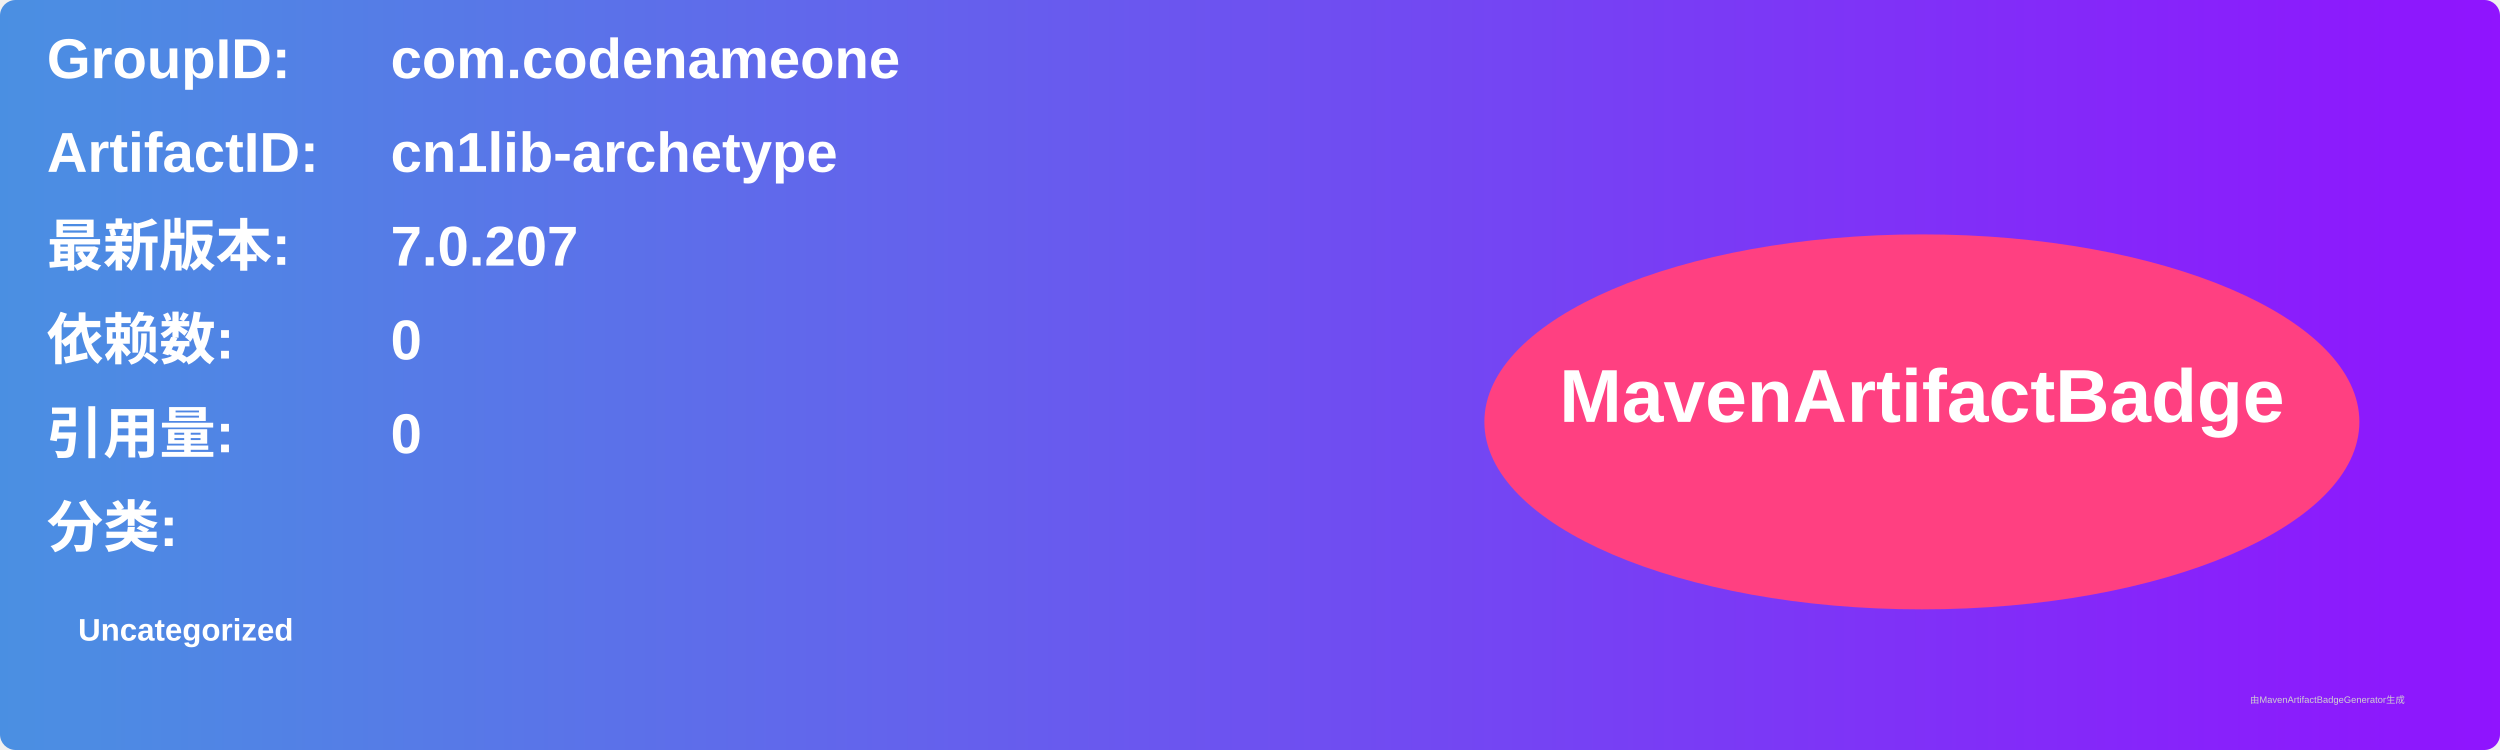
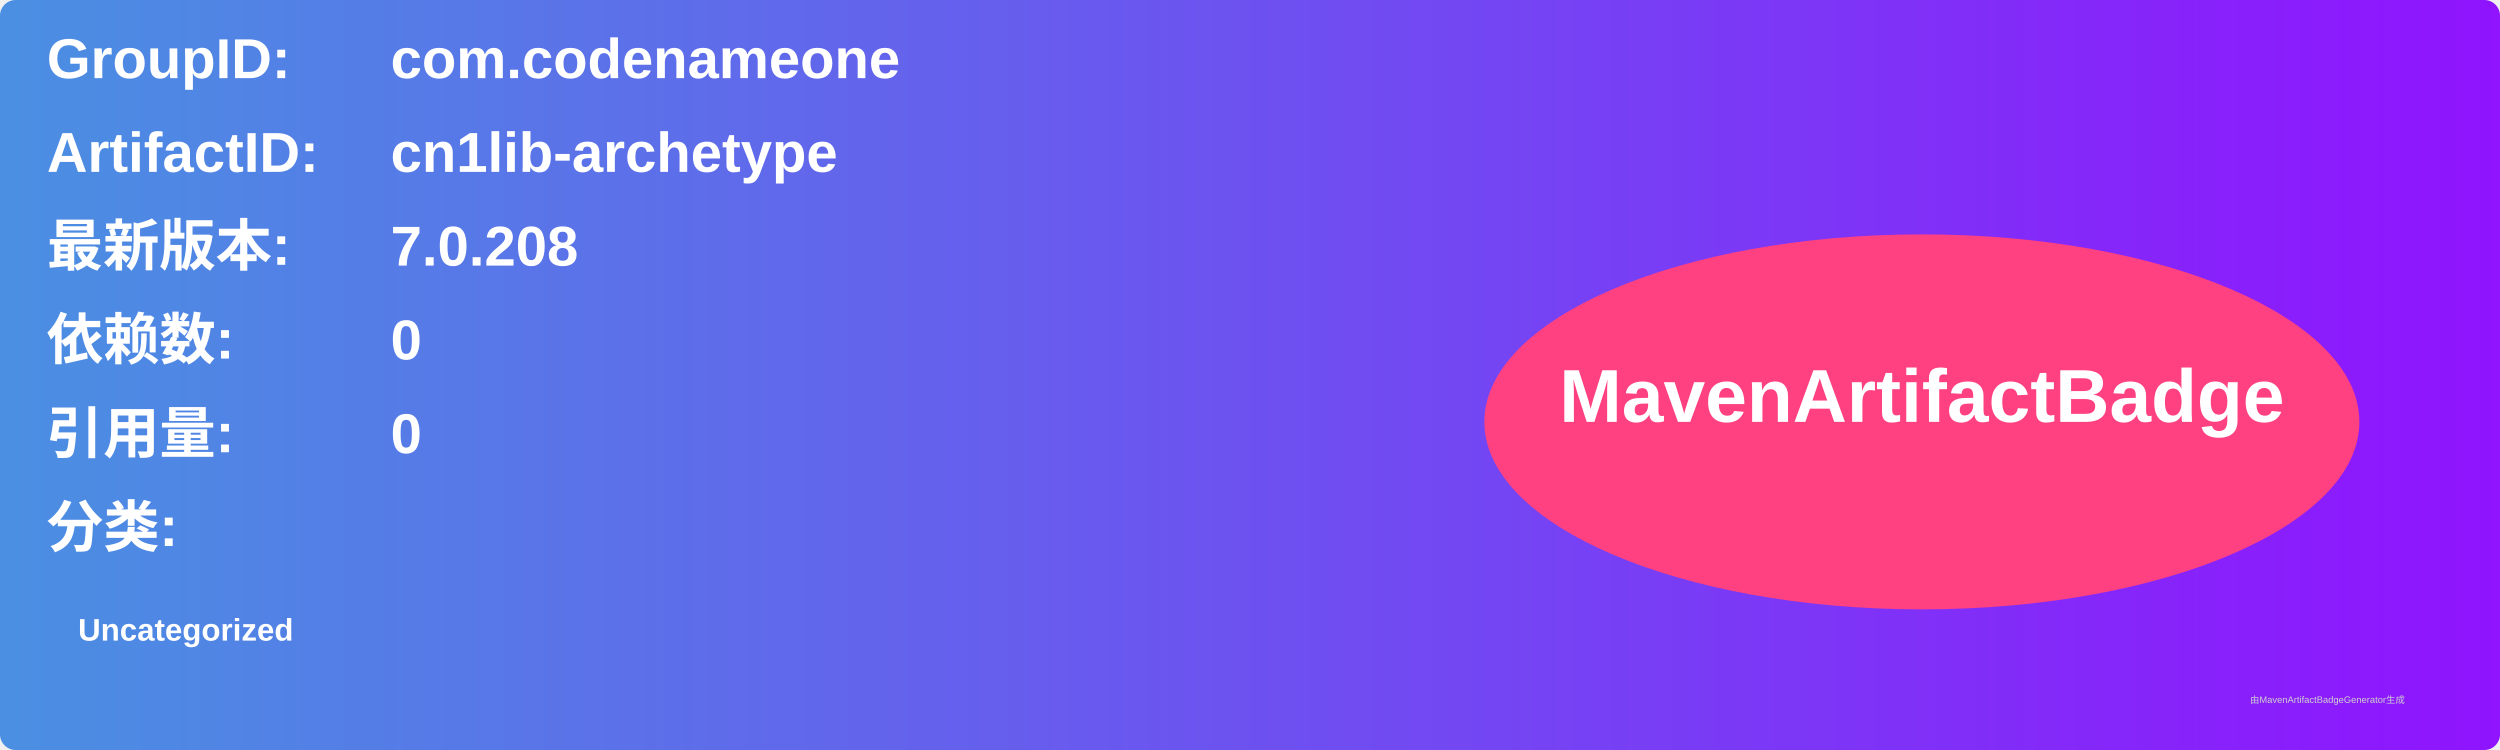
<svg xmlns="http://www.w3.org/2000/svg" width="800" height="240" viewBox="0 0 800 240">
  <linearGradient id="grad" x1="0%" y1="0%" x2="100%" y2="0%">
    <stop offset="0%" stop-color="#4a90e2" />
    <stop offset="100%" stop-color="#9013fe" />
  </linearGradient>
  <rect width="100%" height="100%" rx="5" ry="5" fill="url(#grad)" />
  <g transform="translate(15, 15)">
    <text x="0" y="10" font-family="Arial" font-size="18" fill="white" font-weight="bold" width="260">GroupID:</text>
    <text x="110" y="10" font-family="Arial" font-size="18" fill="white" font-weight="bold" width="460">com.codenameone</text>
    <text x="0" y="40" font-family="Arial" font-size="18" fill="white" font-weight="bold" width="260">ArtifactID:</text>
    <text x="110" y="40" font-family="Arial" font-size="18" fill="white" font-weight="bold" width="460">cn1lib-archetype</text>
    <text x="0" y="70" font-family="Arial" font-size="18" fill="white" font-weight="bold">最新版本:</text>
    <text x="110" y="70" font-family="Arial" font-size="18" fill="white" font-weight="bold">
-       <tspan font-weight="bold">7.0.207</tspan>
+       <tspan font-weight="bold">7.0.208</tspan>
    </text>
    <text x="0" y="100" font-family="Arial" font-size="18" fill="white" font-weight="bold">依赖数: </text>
    <text x="110" y="100" font-family="Arial" font-size="18" fill="white">
      <tspan font-weight="bold">0</tspan>
    </text>
    <text x="0" y="130" font-family="Arial" font-size="18" fill="white" font-weight="bold">引用量: </text>
    <text x="110" y="130" font-family="Arial" font-size="18" fill="white">
      <tspan font-weight="bold">0</tspan>
    </text>
    <text x="0" y="160" font-family="Arial" font-size="18" fill="white" font-weight="bold">分类:</text>
    <text x="10" y="190" font-family="Arial" font-size="10" fill="white">
      <tspan font-weight="bold">Uncategorized</tspan>
    </text>
    <ellipse cx="600" cy="120" rx="140" ry="60" fill="#ff4081" />
    <text x="600" y="120" text-anchor="middle" font-family="Arial" font-size="24" fill="white" font-weight="bold">MavenArtifactBadge</text>
  </g>
  <text x="720" y="225" font-family="Arial" font-size="3" fill="#d0d0d0">由MavenArtifactBadgeGenerator生成</text>
</svg>
